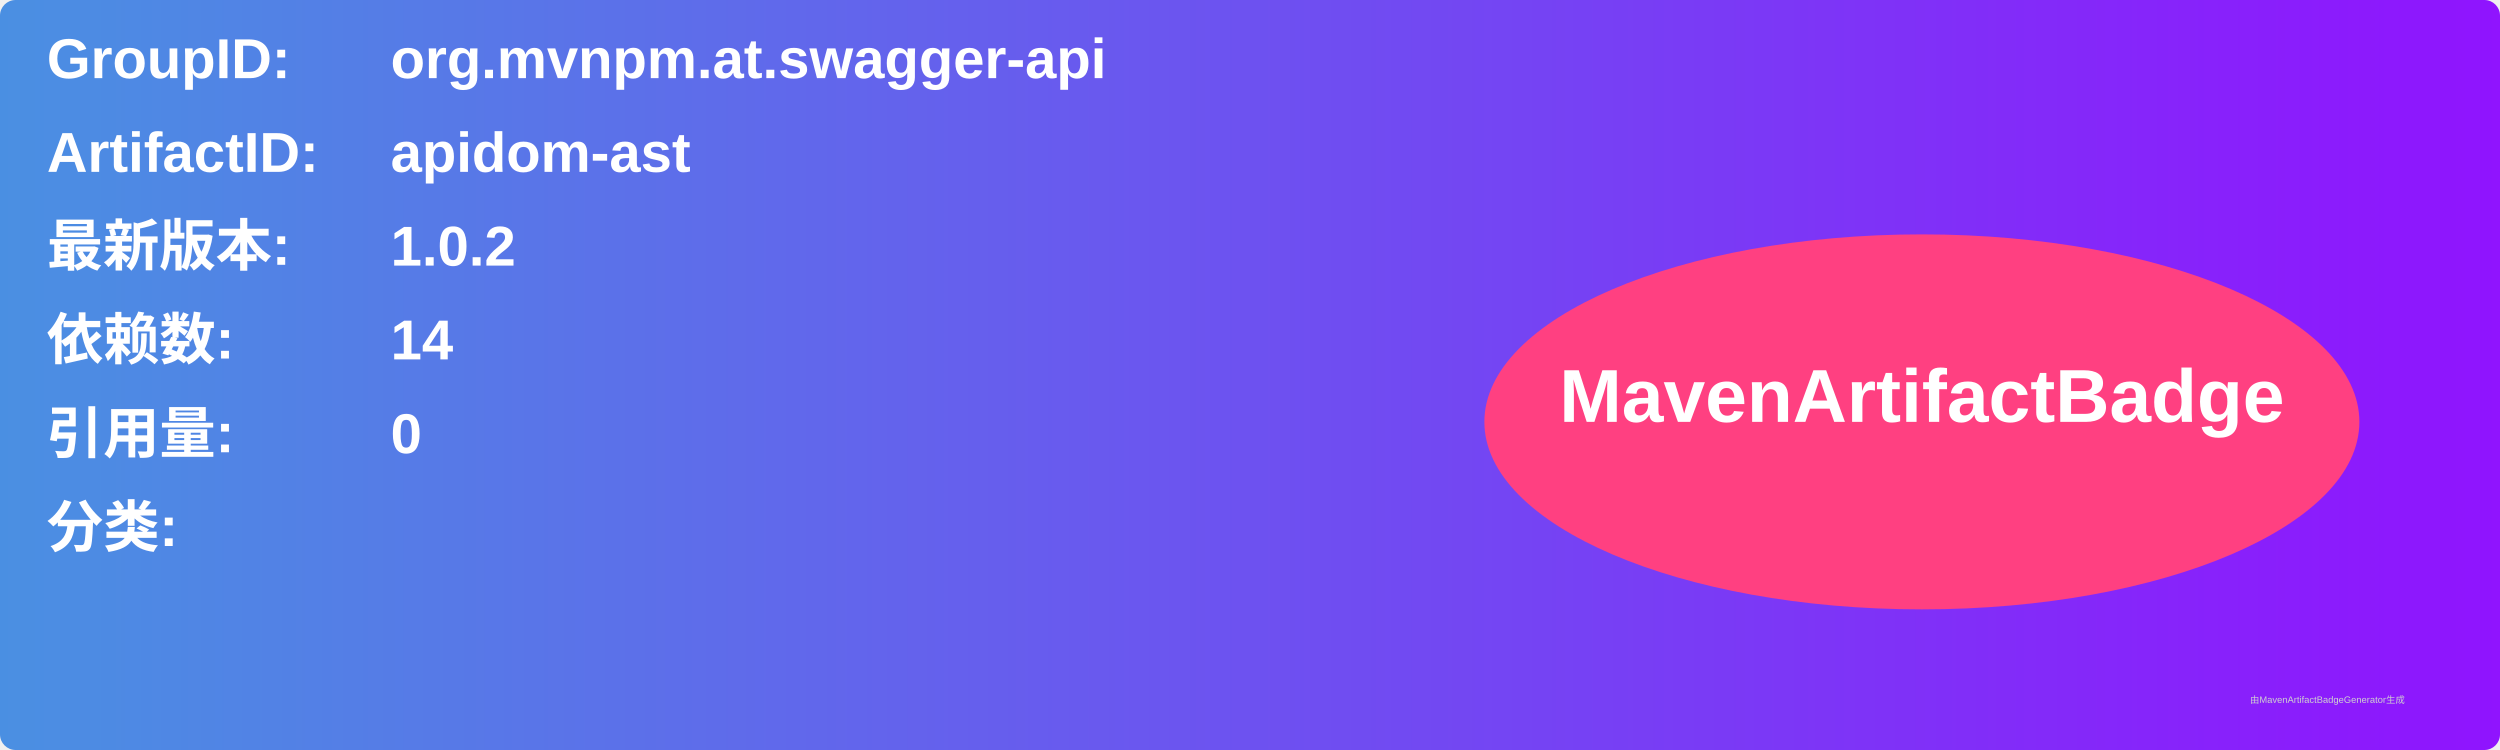
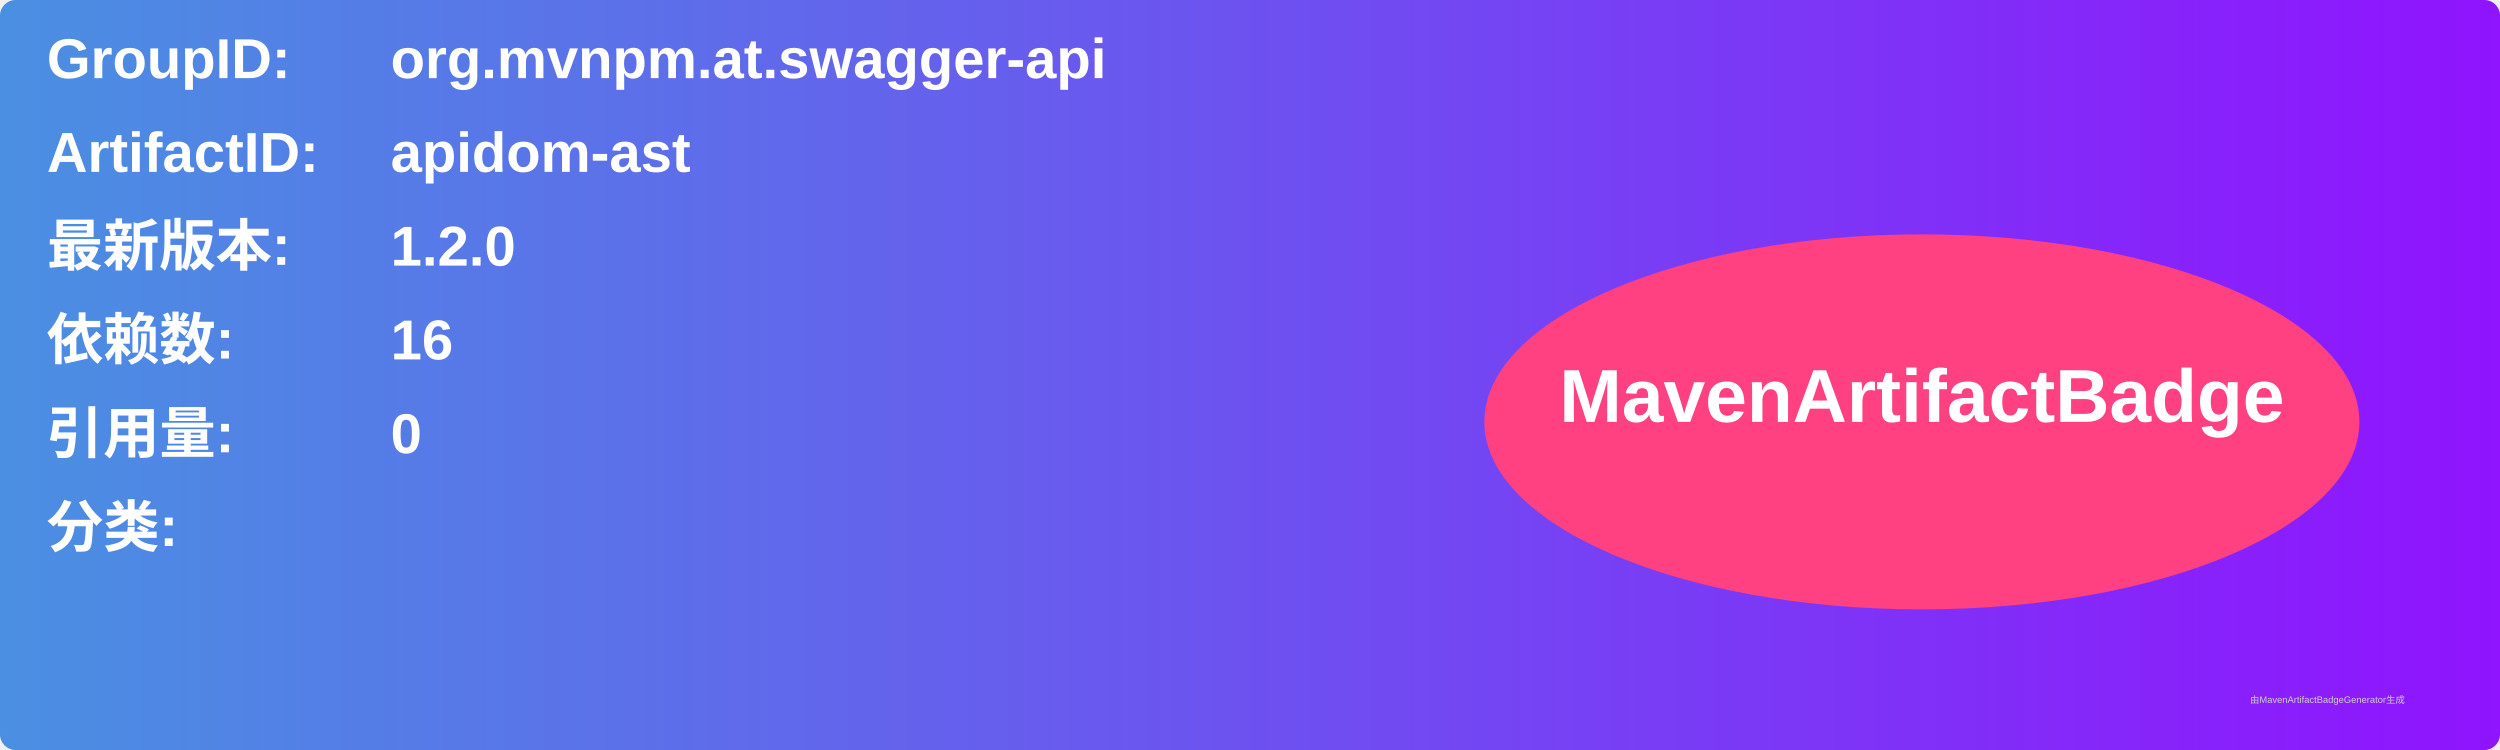
<svg xmlns="http://www.w3.org/2000/svg" width="800" height="240" viewBox="0 0 800 240">
  <linearGradient id="grad" x1="0%" y1="0%" x2="100%" y2="0%">
    <stop offset="0%" stop-color="#4a90e2" />
    <stop offset="100%" stop-color="#9013fe" />
  </linearGradient>
  <rect width="100%" height="100%" rx="5" ry="5" fill="url(#grad)" />
  <g transform="translate(15, 15)">
    <text x="0" y="10" font-family="Arial" font-size="18" fill="white" font-weight="bold" width="260">GroupID:</text>
    <text x="110" y="10" font-family="Arial" font-size="18" fill="white" font-weight="bold" width="460">org.mvnpm.at.swagger-api</text>
    <text x="0" y="40" font-family="Arial" font-size="18" fill="white" font-weight="bold" width="260">ArtifactID:</text>
    <text x="110" y="40" font-family="Arial" font-size="18" fill="white" font-weight="bold" width="460">apidom-ast</text>
    <text x="0" y="70" font-family="Arial" font-size="18" fill="white" font-weight="bold">最新版本:</text>
    <text x="110" y="70" font-family="Arial" font-size="18" fill="white" font-weight="bold">
-       <tspan font-weight="bold">1.0.2</tspan>
+       <tspan font-weight="bold">1.2.0</tspan>
    </text>
    <text x="0" y="100" font-family="Arial" font-size="18" fill="white" font-weight="bold">依赖数: </text>
    <text x="110" y="100" font-family="Arial" font-size="18" fill="white">
-       <tspan font-weight="bold">14</tspan>
+       <tspan font-weight="bold">16</tspan>
    </text>
    <text x="0" y="130" font-family="Arial" font-size="18" fill="white" font-weight="bold">引用量: </text>
    <text x="110" y="130" font-family="Arial" font-size="18" fill="white">
      <tspan font-weight="bold">0</tspan>
    </text>
    <text x="0" y="160" font-family="Arial" font-size="18" fill="white" font-weight="bold">分类:</text>
    <text x="10" y="190" font-family="Arial" font-size="10" fill="white">
      <tspan font-weight="bold" />
    </text>
    <ellipse cx="600" cy="120" rx="140" ry="60" fill="#ff4081" />
    <text x="600" y="120" text-anchor="middle" font-family="Arial" font-size="24" fill="white" font-weight="bold">MavenArtifactBadge</text>
  </g>
  <text x="720" y="225" font-family="Arial" font-size="3" fill="#d0d0d0">由MavenArtifactBadgeGenerator生成</text>
</svg>
